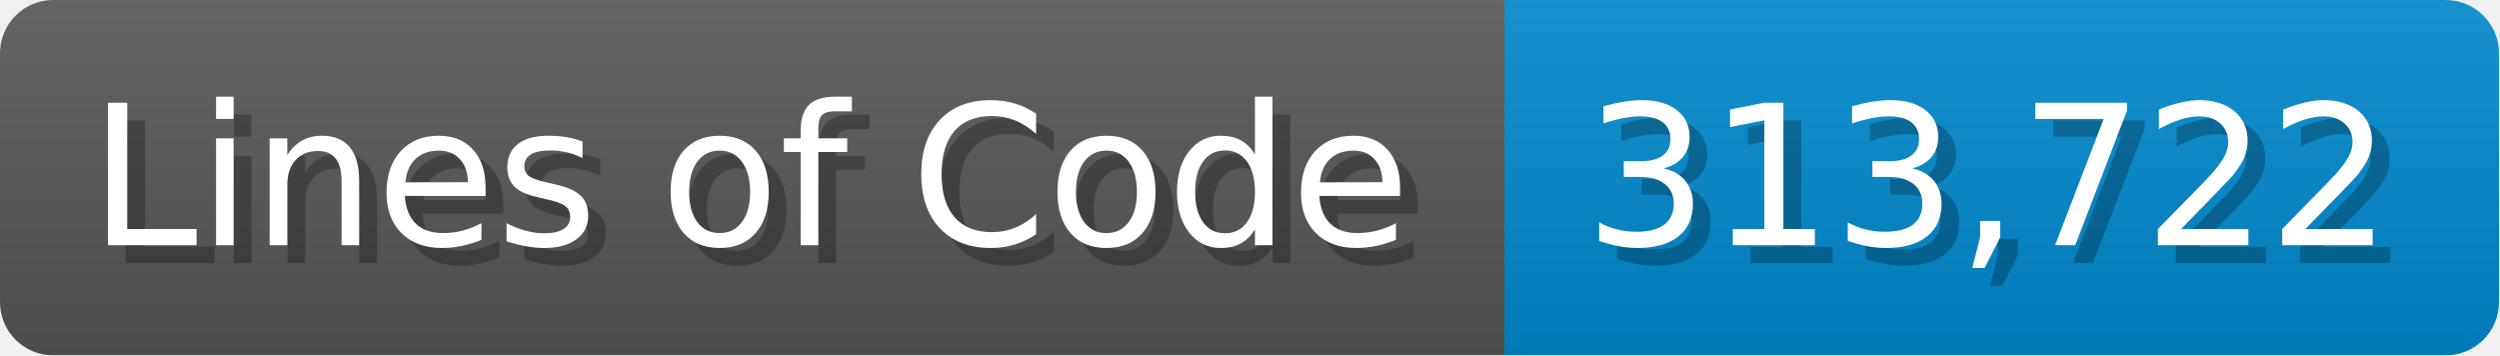
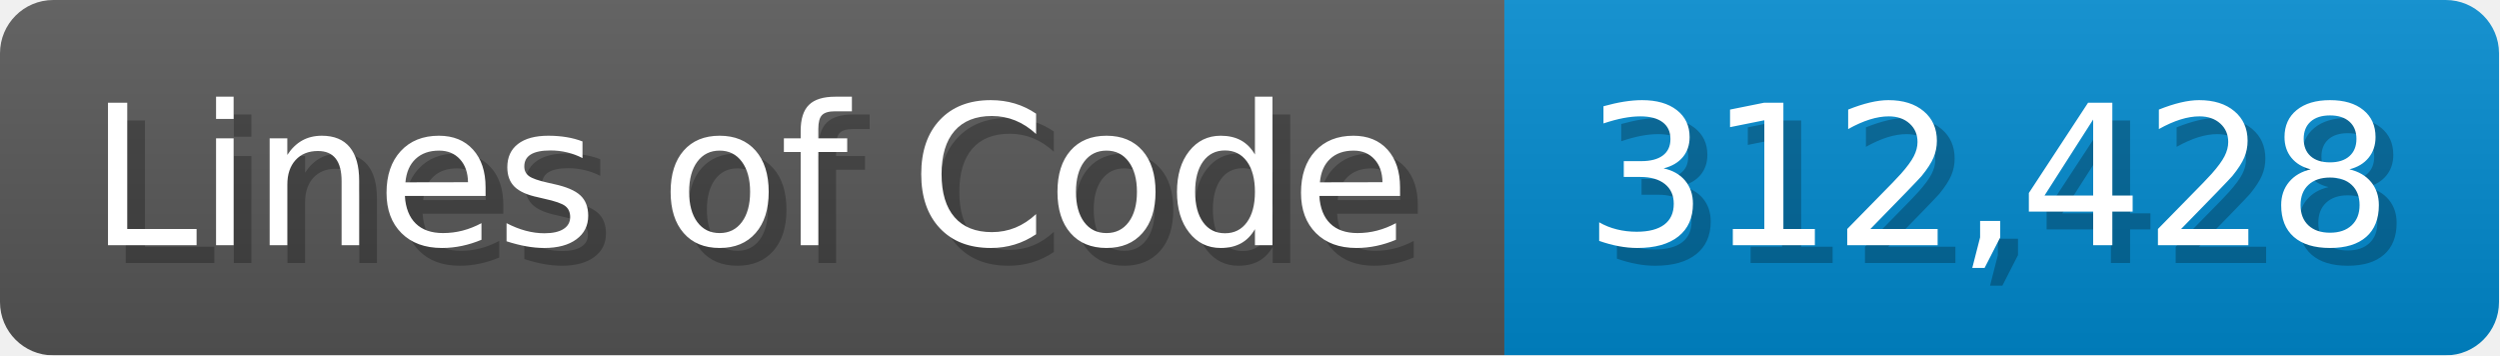
<svg xmlns="http://www.w3.org/2000/svg" width="140.7" height="20" viewBox="0 0 1407 200">
  <linearGradient id="a" x2="0" y2="100%">
    <stop offset="0" stop-opacity=".1" stop-color="#EEE" />
    <stop offset="1" stop-opacity=".1" />
  </linearGradient>
  <mask id="m">
    <rect width="1407" height="200" rx="30" fill="#FFF" />
  </mask>
  <g mask="url(#m)">
    <rect width="847" height="200" fill="#555" />
    <rect width="560" height="200" fill="#08C" x="847" />
    <rect width="1407" height="200" fill="url(#a)" />
  </g>
  <g fill="#fff" text-anchor="start" font-family="Verdana,DejaVu Sans,sans-serif" font-size="110">
    <text x="60" y="148" textLength="747" fill="#000" opacity="0.25">Lines of Code</text>
    <text x="50" y="138" textLength="747">Lines of Code</text>
-     <text x="902" y="148" textLength="460" fill="#000" opacity="0.25">313,722</text>
-     <text x="892" y="138" textLength="460">313,722</text>
+     <text x="902" y="148" textLength="460" fill="#000" opacity="0.25">312,428</text>
+     <text x="892" y="138" textLength="460">312,428</text>
  </g>
</svg>
